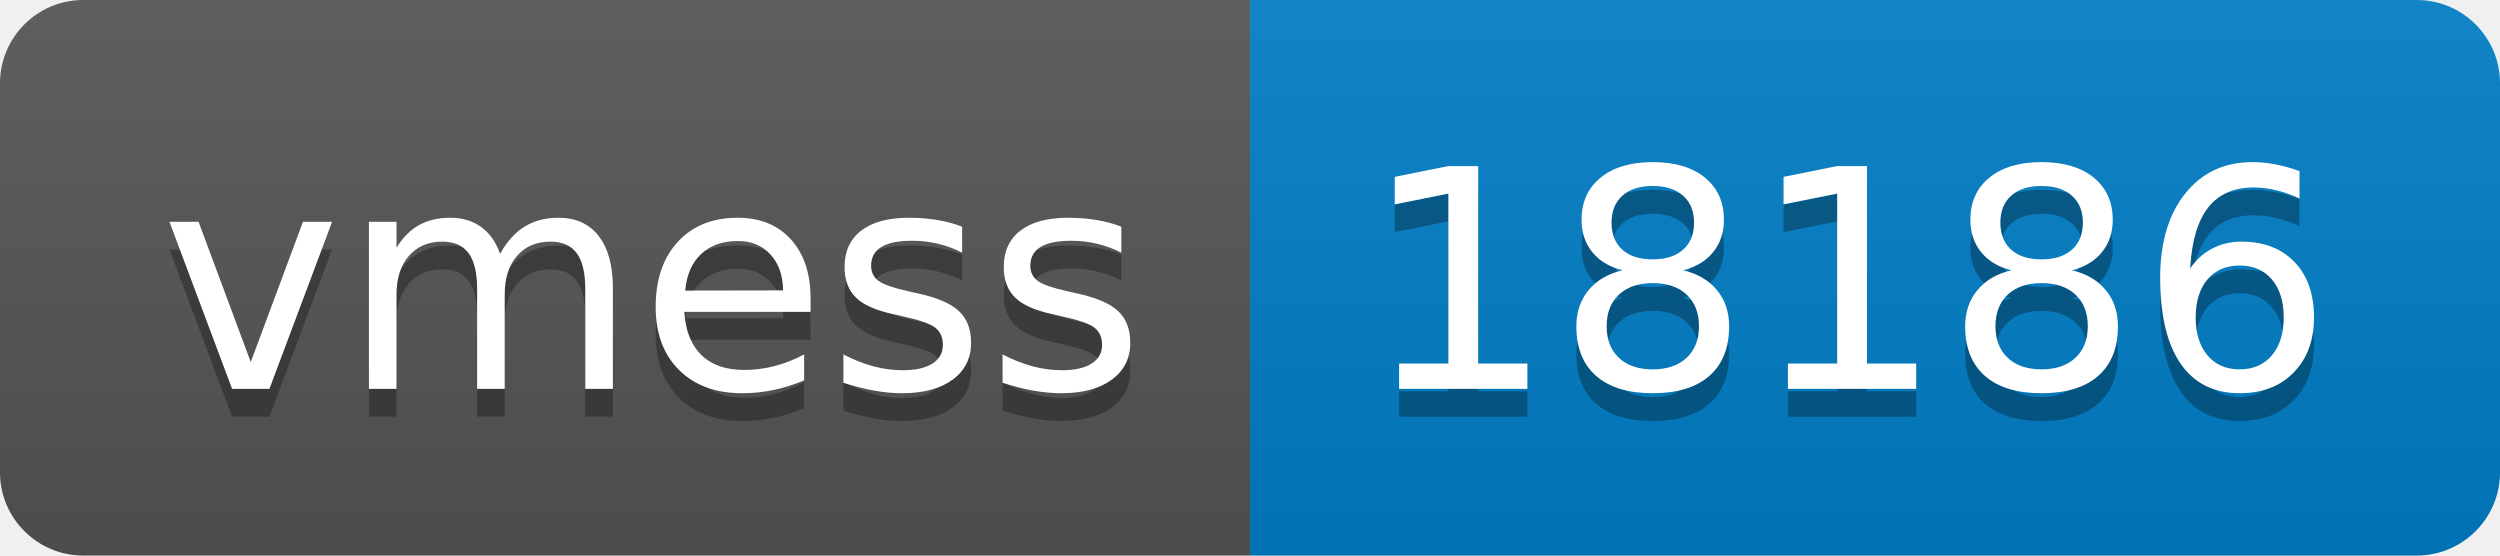
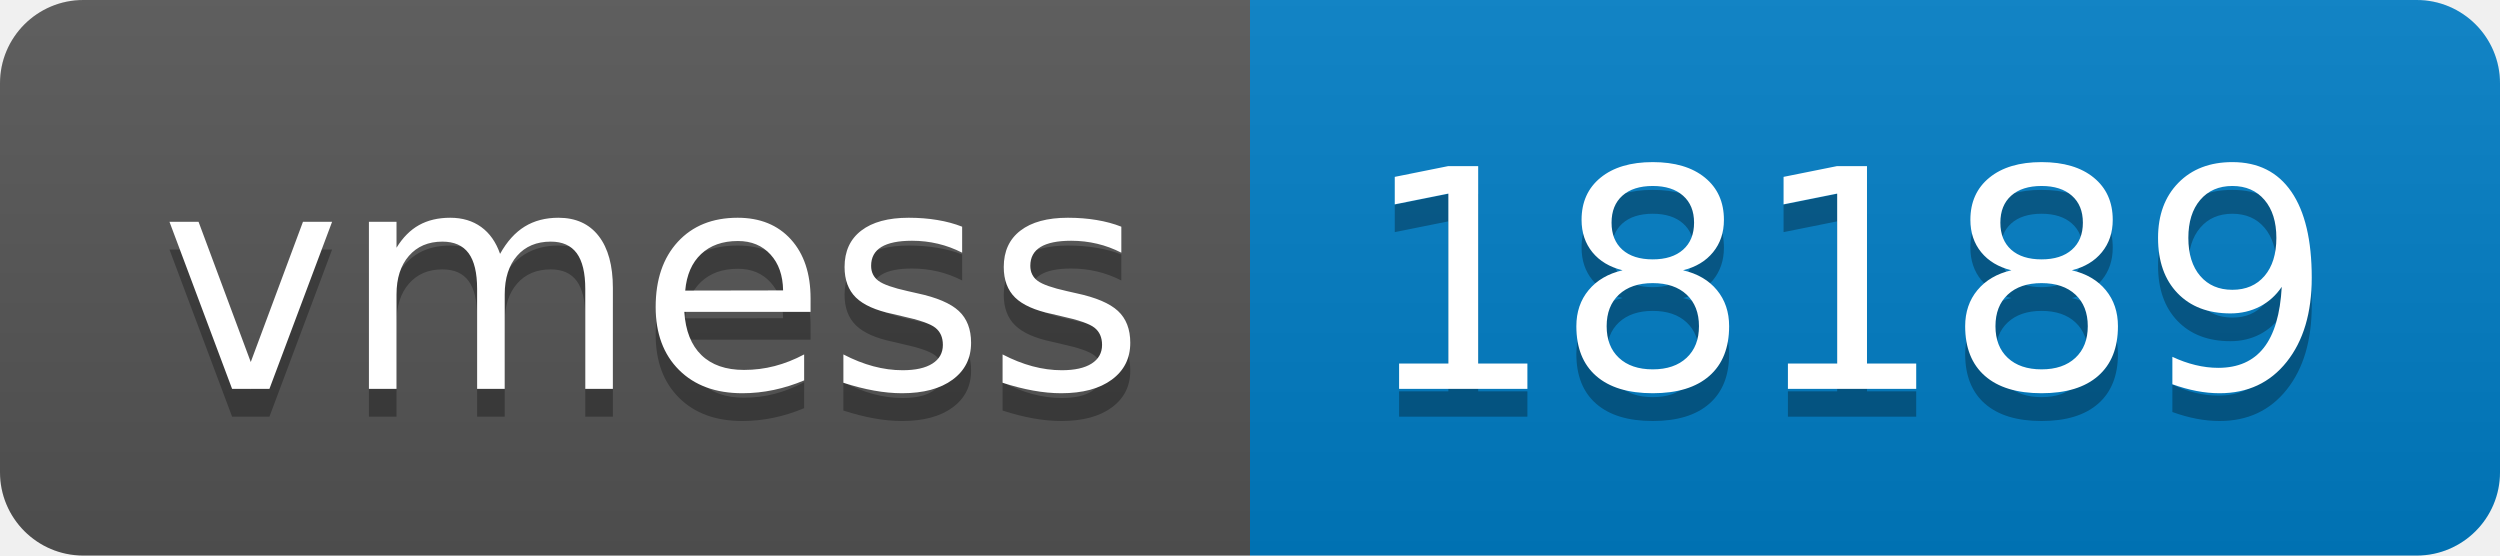
- <svg xmlns="http://www.w3.org/2000/svg" width="90" height="20" role="img" aria-label="vmess: 18186">
+ <svg xmlns="http://www.w3.org/2000/svg" width="90" height="20" role="img" aria-label="vmess: 18189">
  <linearGradient id="s" x2="0" y2="100%">
    <stop offset="0" stop-color="#bbb" stop-opacity=".1" />
    <stop offset="1" stop-opacity=".1" />
  </linearGradient>
  <clipPath id="r">
    <rect width="90" height="20" rx="3" fill="#fff" />
  </clipPath>
  <g clip-path="url(#r)">
    <rect width="45" height="20" fill="#555" />
    <rect x="45" width="45" height="20" fill="#007ec6" />
    <rect width="90" height="20" fill="url(#s)" />
  </g>
  <g fill="#fff" text-anchor="middle" font-family="Verdana,Geneva,DejaVu Sans,sans-serif" text-rendering="geometricPrecision" font-size="110">
    <text aria-hidden="true" x="235" y="150" fill="#010101" fill-opacity=".3" transform="scale(.1)" textLength="350">vmess</text>
    <text x="235" y="140" transform="scale(.1)" fill="#fff" textLength="350">vmess</text>
-     <text aria-hidden="true" x="665" y="150" fill="#010101" fill-opacity=".3" transform="scale(.1)" textLength="350">18186</text>
-     <text x="665" y="140" transform="scale(.1)" fill="#fff" textLength="350">18186</text>
+     <text aria-hidden="true" x="665" y="150" fill="#010101" fill-opacity=".3" transform="scale(.1)" textLength="350">18189</text>
+     <text x="665" y="140" transform="scale(.1)" fill="#fff" textLength="350">18189</text>
  </g>
</svg>
